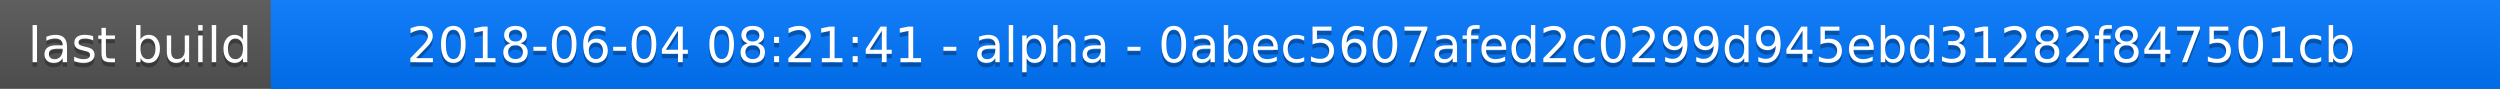
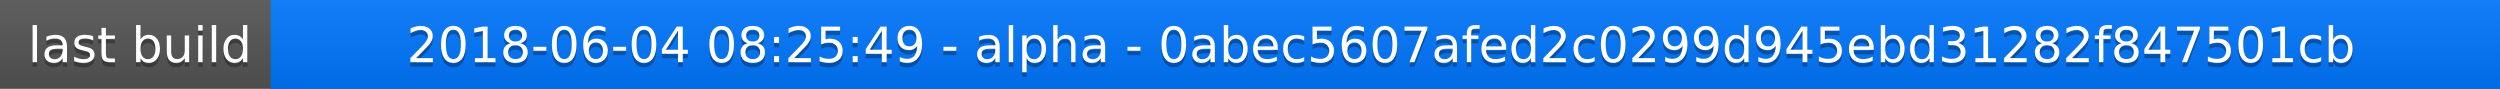
<svg xmlns="http://www.w3.org/2000/svg" width="563" height="20">
  <linearGradient id="a" x2="0" y2="100%">
    <stop offset="0" stop-color="#bbb" stop-opacity=".1" />
    <stop offset="1" stop-opacity=".1" />
  </linearGradient>
  <rect rx="0" width="563" height="20" fill="#555" />
  <rect rx="0" x="61" width="502" height="20" fill="#07f" />
  <path fill="#07f" d="M61 0h4v20h-4z" />
  <rect rx="0" width="563" height="20" fill="url(#a)" />
  <g fill="#fff" text-anchor="middle" font-family="DejaVu Sans,Verdana,Geneva,sans-serif" font-size="11">
    <text x="31.5" y="15" fill="#010101" fill-opacity=".3">last build</text>
    <text x="31.5" y="14">last build</text>
-     <text x="311" y="15" fill="#010101" fill-opacity=".3">2018-06-04 08:21:41 - alpha - 0abec5607afed2c0299d945ebd31282f847501cb</text>
-     <text x="311" y="14">2018-06-04 08:21:41 - alpha - 0abec5607afed2c0299d945ebd31282f847501cb</text>
+     <text x="311" y="15" fill="#010101" fill-opacity=".3">2018-06-04 08:25:49 - alpha - 0abec5607afed2c0299d945ebd31282f847501cb</text>
+     <text x="311" y="14">2018-06-04 08:25:49 - alpha - 0abec5607afed2c0299d945ebd31282f847501cb</text>
  </g>
</svg>
